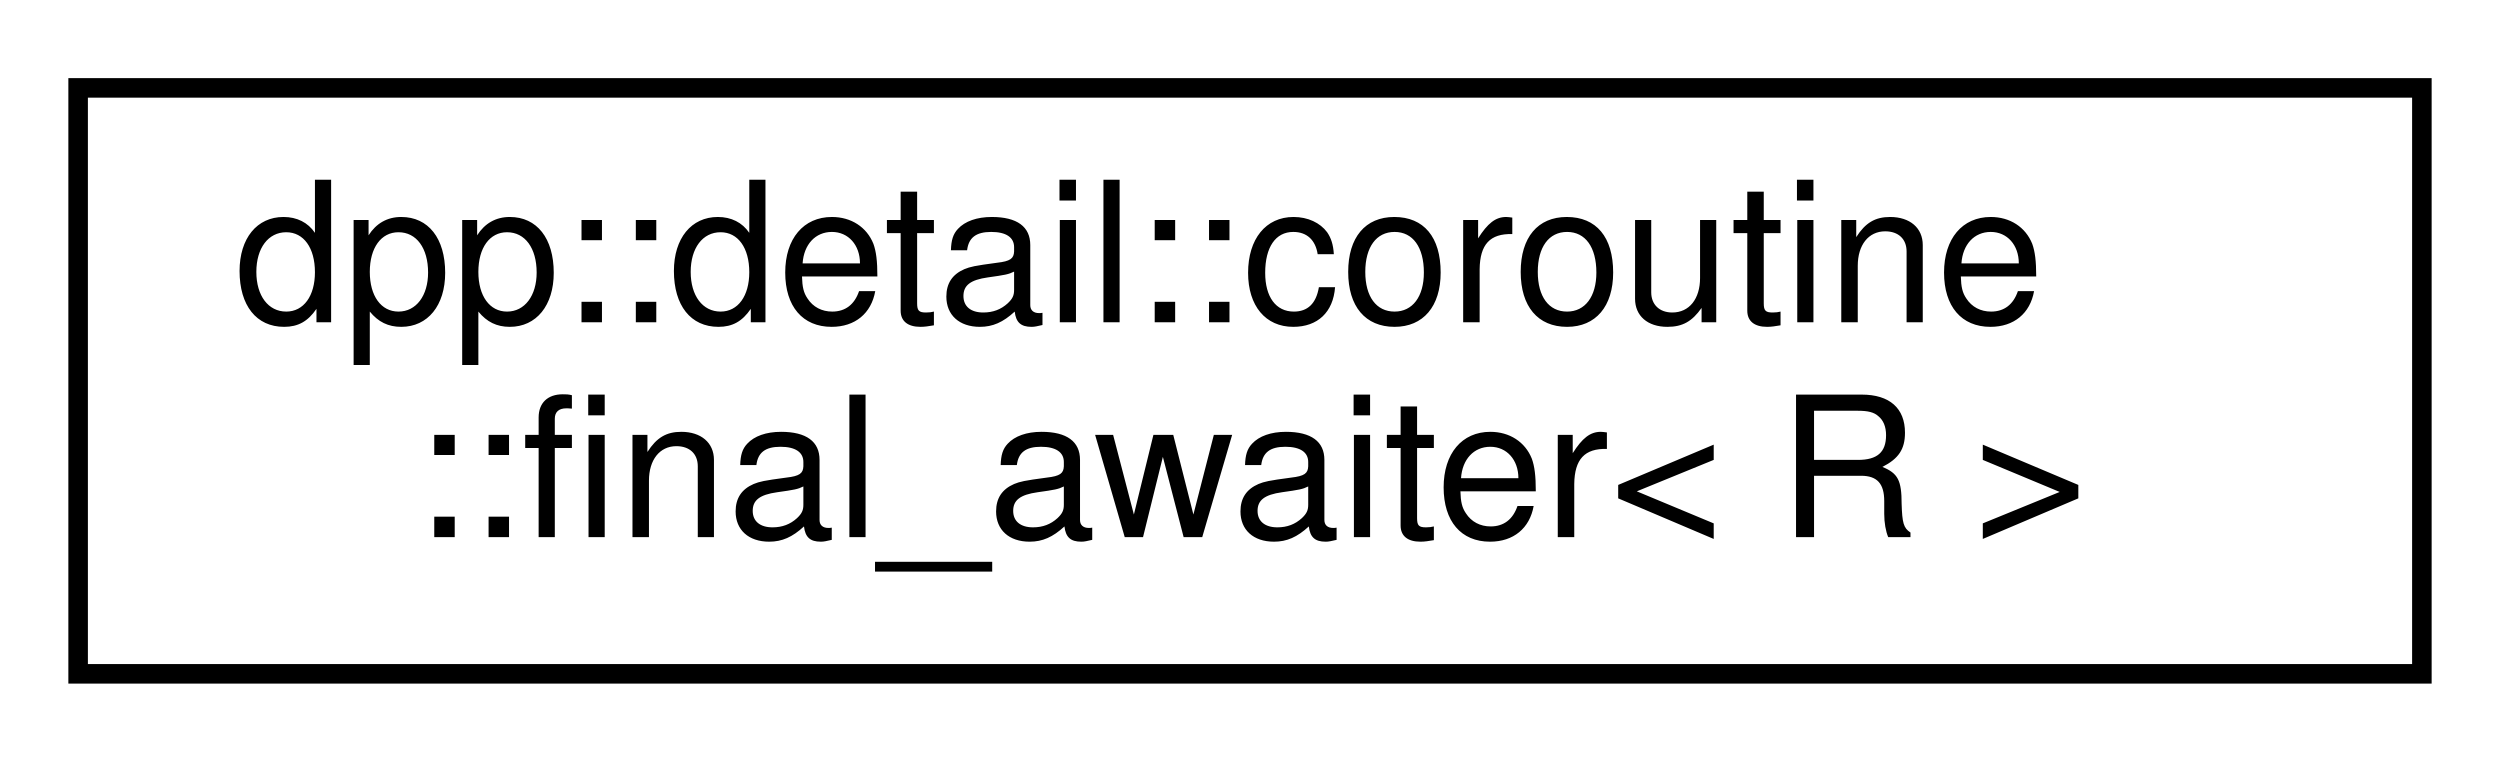
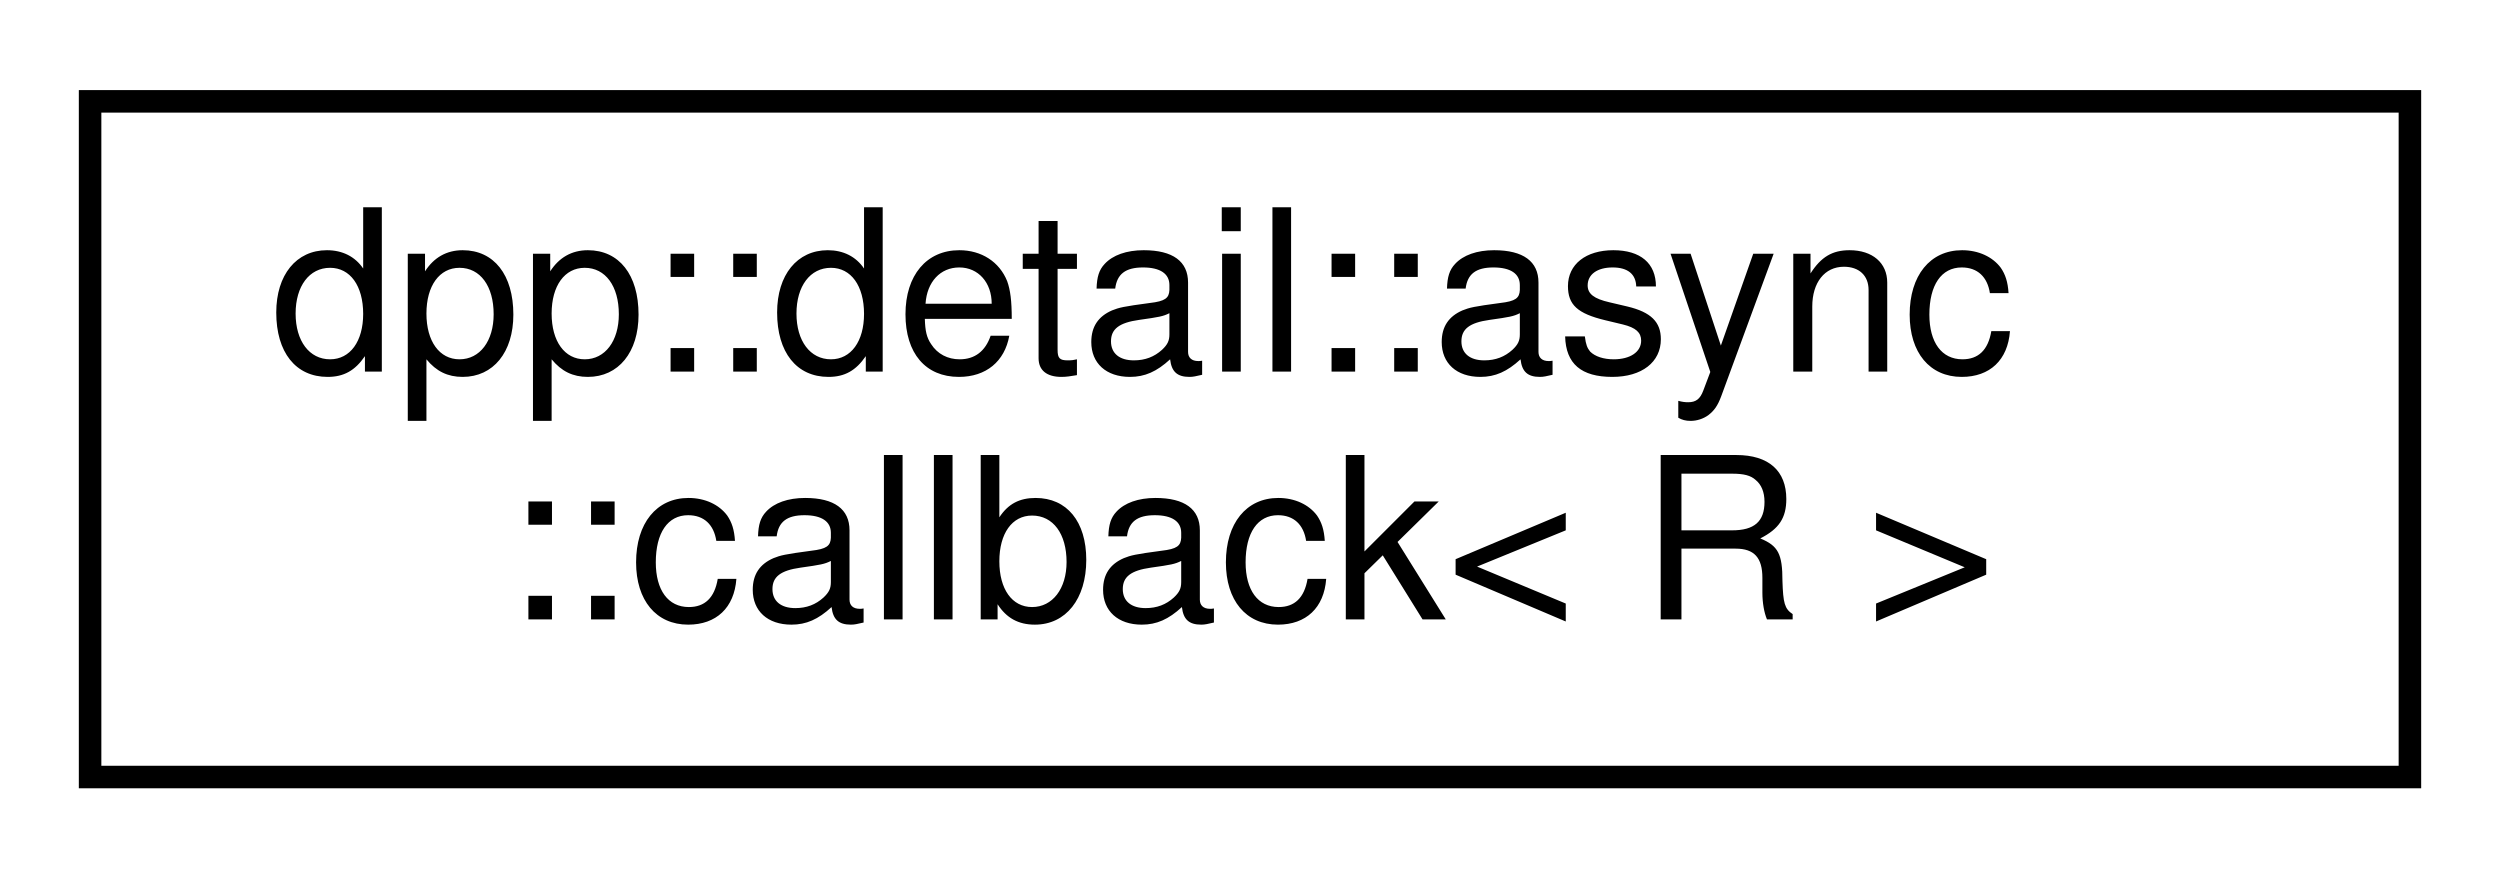
- <svg xmlns="http://www.w3.org/2000/svg" xmlns:xlink="http://www.w3.org/1999/xlink" width="128pt" height="39pt" viewBox="0.00 0.00 128.00 39.00">
+ <svg xmlns="http://www.w3.org/2000/svg" xmlns:xlink="http://www.w3.org/1999/xlink" width="111pt" height="39pt" viewBox="0.00 0.00 111.00 39.00">
  <g id="graph0" class="graph" transform="scale(1 1) rotate(0) translate(4 35)">
    <g id="node1" class="node">
      <g id="a_node1">
-         <a xlink:href="structdpp_1_1detail_1_1coroutine_1_1final__awaiter.html" target="_top" xlink:title="Struct returned by a coroutine's final_suspend, resumes the continuation.">
-           <polygon fill="none" stroke="black" points="0,-0.5 0,-30.5 120,-30.5 120,-0.5 0,-0.5" />
-           <text text-anchor="start" x="8" y="-18.5" font-family="Helvetica,sans-Serif" font-size="10.00">dpp::detail::coroutine</text>
-           <text text-anchor="middle" x="60" y="-7.5" font-family="Helvetica,sans-Serif" font-size="10.00">::final_awaiter&lt; R &gt;</text>
+         <a xlink:href="structdpp_1_1detail_1_1async_1_1callback.html" target="_top" xlink:title="Shared state of the async and its callback, to be used across threads.">
+           <polygon fill="none" stroke="black" points="0,-0.5 0,-30.5 103,-30.5 103,-0.5 0,-0.5" />
+           <text text-anchor="start" x="8" y="-18.5" font-family="Helvetica,sans-Serif" font-size="10.00">dpp::detail::async</text>
+           <text text-anchor="middle" x="51.5" y="-7.5" font-family="Helvetica,sans-Serif" font-size="10.00">::callback&lt; R &gt;</text>
        </a>
      </g>
    </g>
  </g>
</svg>
